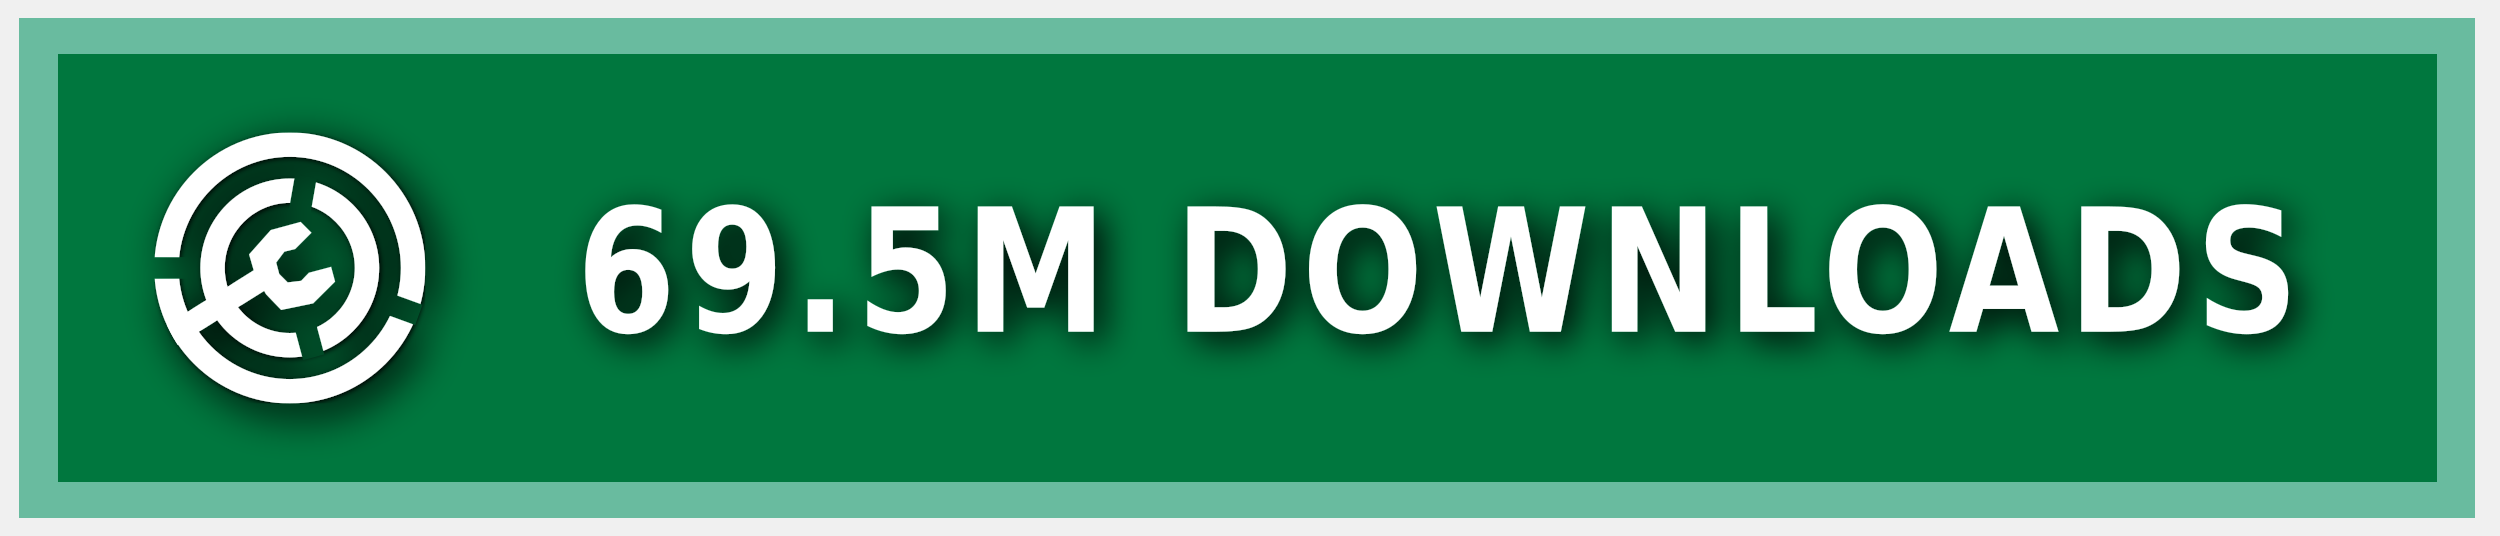
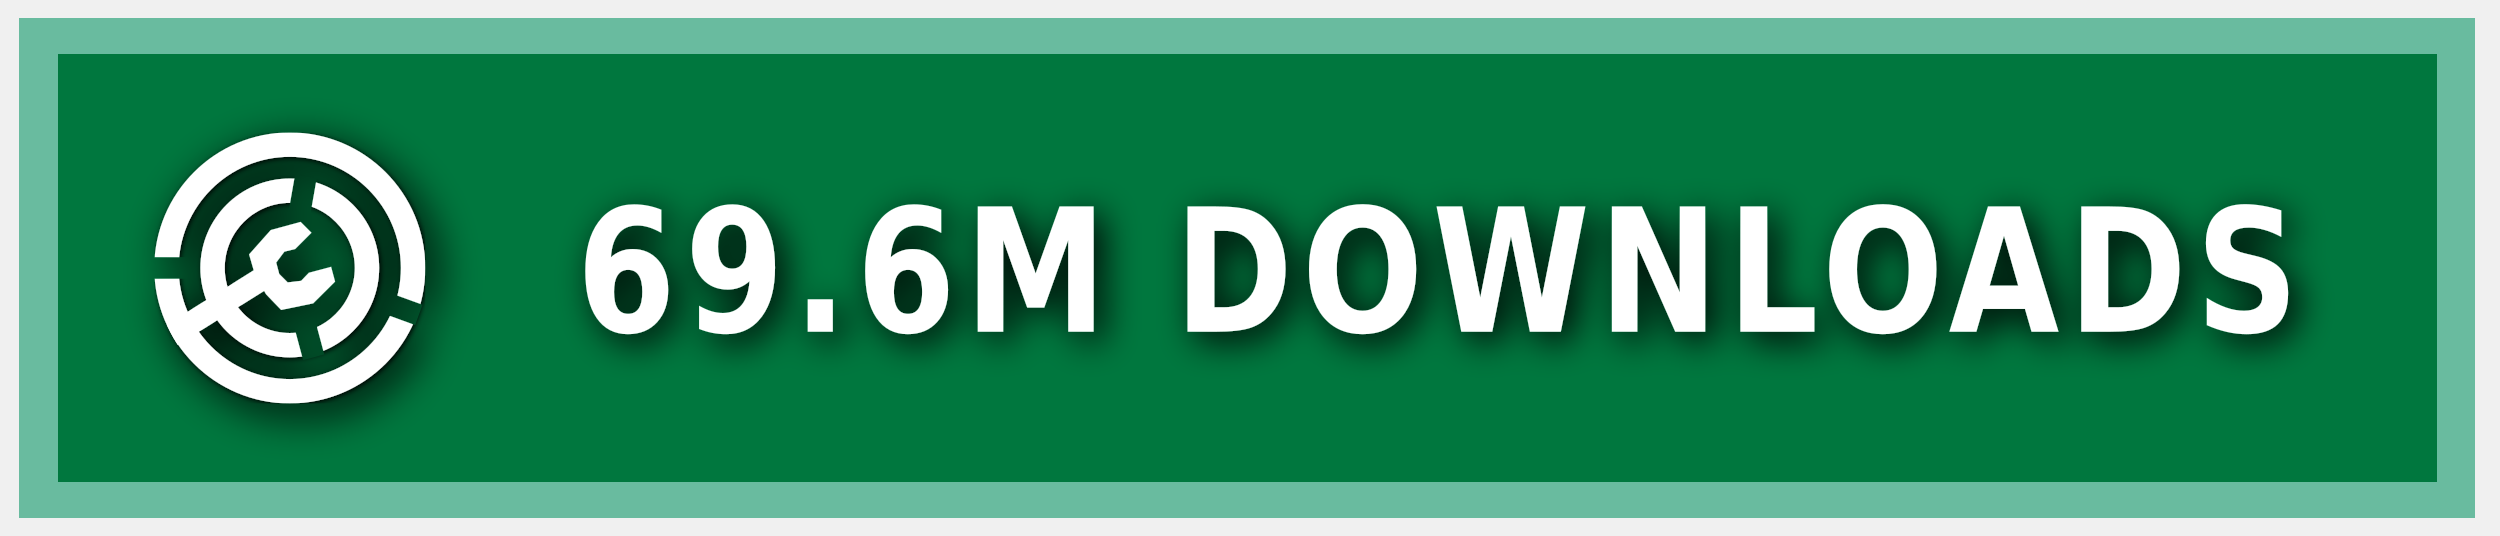
<svg xmlns="http://www.w3.org/2000/svg" xmlns:ns1="https://boxy-svg.com" width="140" height="30" role="img" aria-label="MODRINTH">
  <style> g:not(.noshadow) { filter: drop-shadow(0.5px 0.5px 1.0px black); } </style>
  <defs>
    <ns1:guide x="121.656" y="10.118" angle="90" />
    <ns1:guide x="127.198" y="17.628" angle="90" />
    <ns1:guide x="8.199" y="-3.08" angle="0" />
    <ns1:guide x="20.449" y="-4.101" angle="0" />
    <ns1:guide x="121.656" y="10.118" angle="90" />
    <ns1:guide x="127.198" y="17.628" angle="90" />
    <ns1:guide x="8.199" y="-3.08" angle="0" />
    <ns1:guide x="20.449" y="-4.101" angle="0" />
  </defs>
  <g class="noshadow" shape-rendering="crispEdges" style="" transform="matrix(1.074564, 0, 0, 1, 0, 0)">
    <rect x="1" y="1" width="128" height="28" style="fill: #00954E;" />
    <rect x="1" y="1" width="128" height="28" style="fill: rgba(0, 0, 0, 0.2);" />
    <rect x="2" y="2" width="126" height="26" style="fill: none; stroke-width:2px; stroke: rgba(211, 255, 255, 0.5);" />
  </g>
  <g fill-rule="evenodd" stroke-linejoin="round" stroke-miterlimit="1.5" clip-rule="evenodd" transform="matrix(1.2, 0, 0, 1.2, -1.2, -1.5)">
    <path fill="none" d="M 8.199 7.432 L 20.846 7.432 L 20.846 20.079 L 8.199 20.079 L 8.199 7.432 Z" style="" />
    <g clip-path="url(#a)" transform="matrix(0.126469, 0, 0, 0.126469, 8.198999, 7.431019)" style="">
      <path fill="#ffffff" d="M50 17c18.207 0 32.988 14.787 32.988 33S68.207 83 50 83 17.012 68.213 17.012 50 31.793 17 50 17Zm0 9c13.24 0 23.988 10.755 23.988 24S63.24 74 50 74 26.012 63.245 26.012 50 36.76 26 50 26Z" />
    </g>
    <g clip-path="url(#b)" transform="matrix(0.126469, 0, 0, 0.126469, 8.198999, 7.431019)" style="">
      <path fill="#ffffff" d="M50 0c27.596 0 50 22.404 50 50s-22.404 50-50 50S0 77.596 0 50 22.404 0 50 0Zm0 9c22.629 0 41 18.371 41 41S72.629 91 50 91 9 72.629 9 50 27.371 9 50 9Z" />
    </g>
    <g class="noshadow" clip-path="url(#c)" transform="matrix(0.112383, 0, 0, 0.122032, 8.268063, 7.737635)" style="">
      <path fill="none" stroke="#ffffff" stroke-width="9" d="M 50 50 L 5.171 75.882" />
    </g>
    <path fill="#ffffff" d="M 12.909 14.103 L 12.625 13.123 L 13.637 11.985 L 15.028 11.605 L 15.534 12.111 L 14.775 12.87 L 14.269 12.996 L 13.89 13.502 L 14.032 14.038 L 14.425 14.429 L 15.053 14.354 L 15.415 13.979 L 16.452 13.701 L 16.637 14.392 L 15.613 15.407 L 14.121 15.714 L 13.415 14.979 L 12.909 14.103 Z" style="" />
    <clipPath id="clip-1">
      <path d="M50 0c27.596 0 50 22.404 50 50s-22.404 50-50 50S0 77.596 0 50 22.404 0 50 0Zm0 39.549c5.768 0 10.451 4.683 10.451 10.451 0 5.768-4.683 10.451-10.451 10.451-5.768 0-10.451-4.683-10.451-10.451 0-5.768 4.683-10.451 10.451-10.451Z" />
    </clipPath>
    <g class="noshadow" clip-path="url(#clip-1)" transform="matrix(0.064459, 0.010209, -0.018807, 0.118741, -9.215255, -61.72825)" style="transform-origin: 27.985px 74.177px;">
      <path fill="none" stroke="#ffffff" stroke-width="9" d="M 49.29 67.75 L 6.679 80.603" style="" />
    </g>
  </g>
  <g>
    <clipPath id="a">
      <path fill-rule="evenodd" stroke-linejoin="round" stroke-miterlimit="1.5" clip-rule="evenodd" d="M100 0H0v100h100V0ZM46.002 49.295l.076 1.757 8.83 32.963 7.843-2.102-8.596-32.094 5.804-32.932-7.997-1.41-5.96 33.818Z" />
    </clipPath>
    <clipPath id="b">
      <path d="M0 0v46h50l1.368.241L99 63.578l-2.736 7.517L49.295 54H0v46h100V0H0Z" />
    </clipPath>
    <clipPath id="c">
      <path d="M50 0c27.596 0 50 22.404 50 50s-22.404 50-50 50S0 77.596 0 50 22.404 0 50 0Zm0 39.549c5.768 0 10.451 4.683 10.451 10.451 0 5.768-4.683 10.451-10.451 10.451-5.768 0-10.451-4.683-10.451-10.451 0-5.768 4.683-10.451 10.451-10.451Z" />
    </clipPath>
  </g>
  <g fill="#fff" text-anchor="middle" font-family="Verdana,Geneva,DejaVu Sans,sans-serif" text-rendering="geometricPrecision" font-size="100" transform="matrix(1, 0, 0, 1, 13, 0)">
-     <text style="font-size: 80px; font-weight: 700; white-space: pre;" transform="matrix(0.1, 0, 0, 0.120296, 0, -3.678133)" x="675" y="185" letter-spacing="5">69.5M DOWNLOADS</text>
+     <text style="font-size: 80px; font-weight: 700; white-space: pre;" transform="matrix(0.1, 0, 0, 0.120296, 0, -3.678133)" x="675" y="185" letter-spacing="5">69.6M DOWNLOADS</text>
  </g>
</svg>
